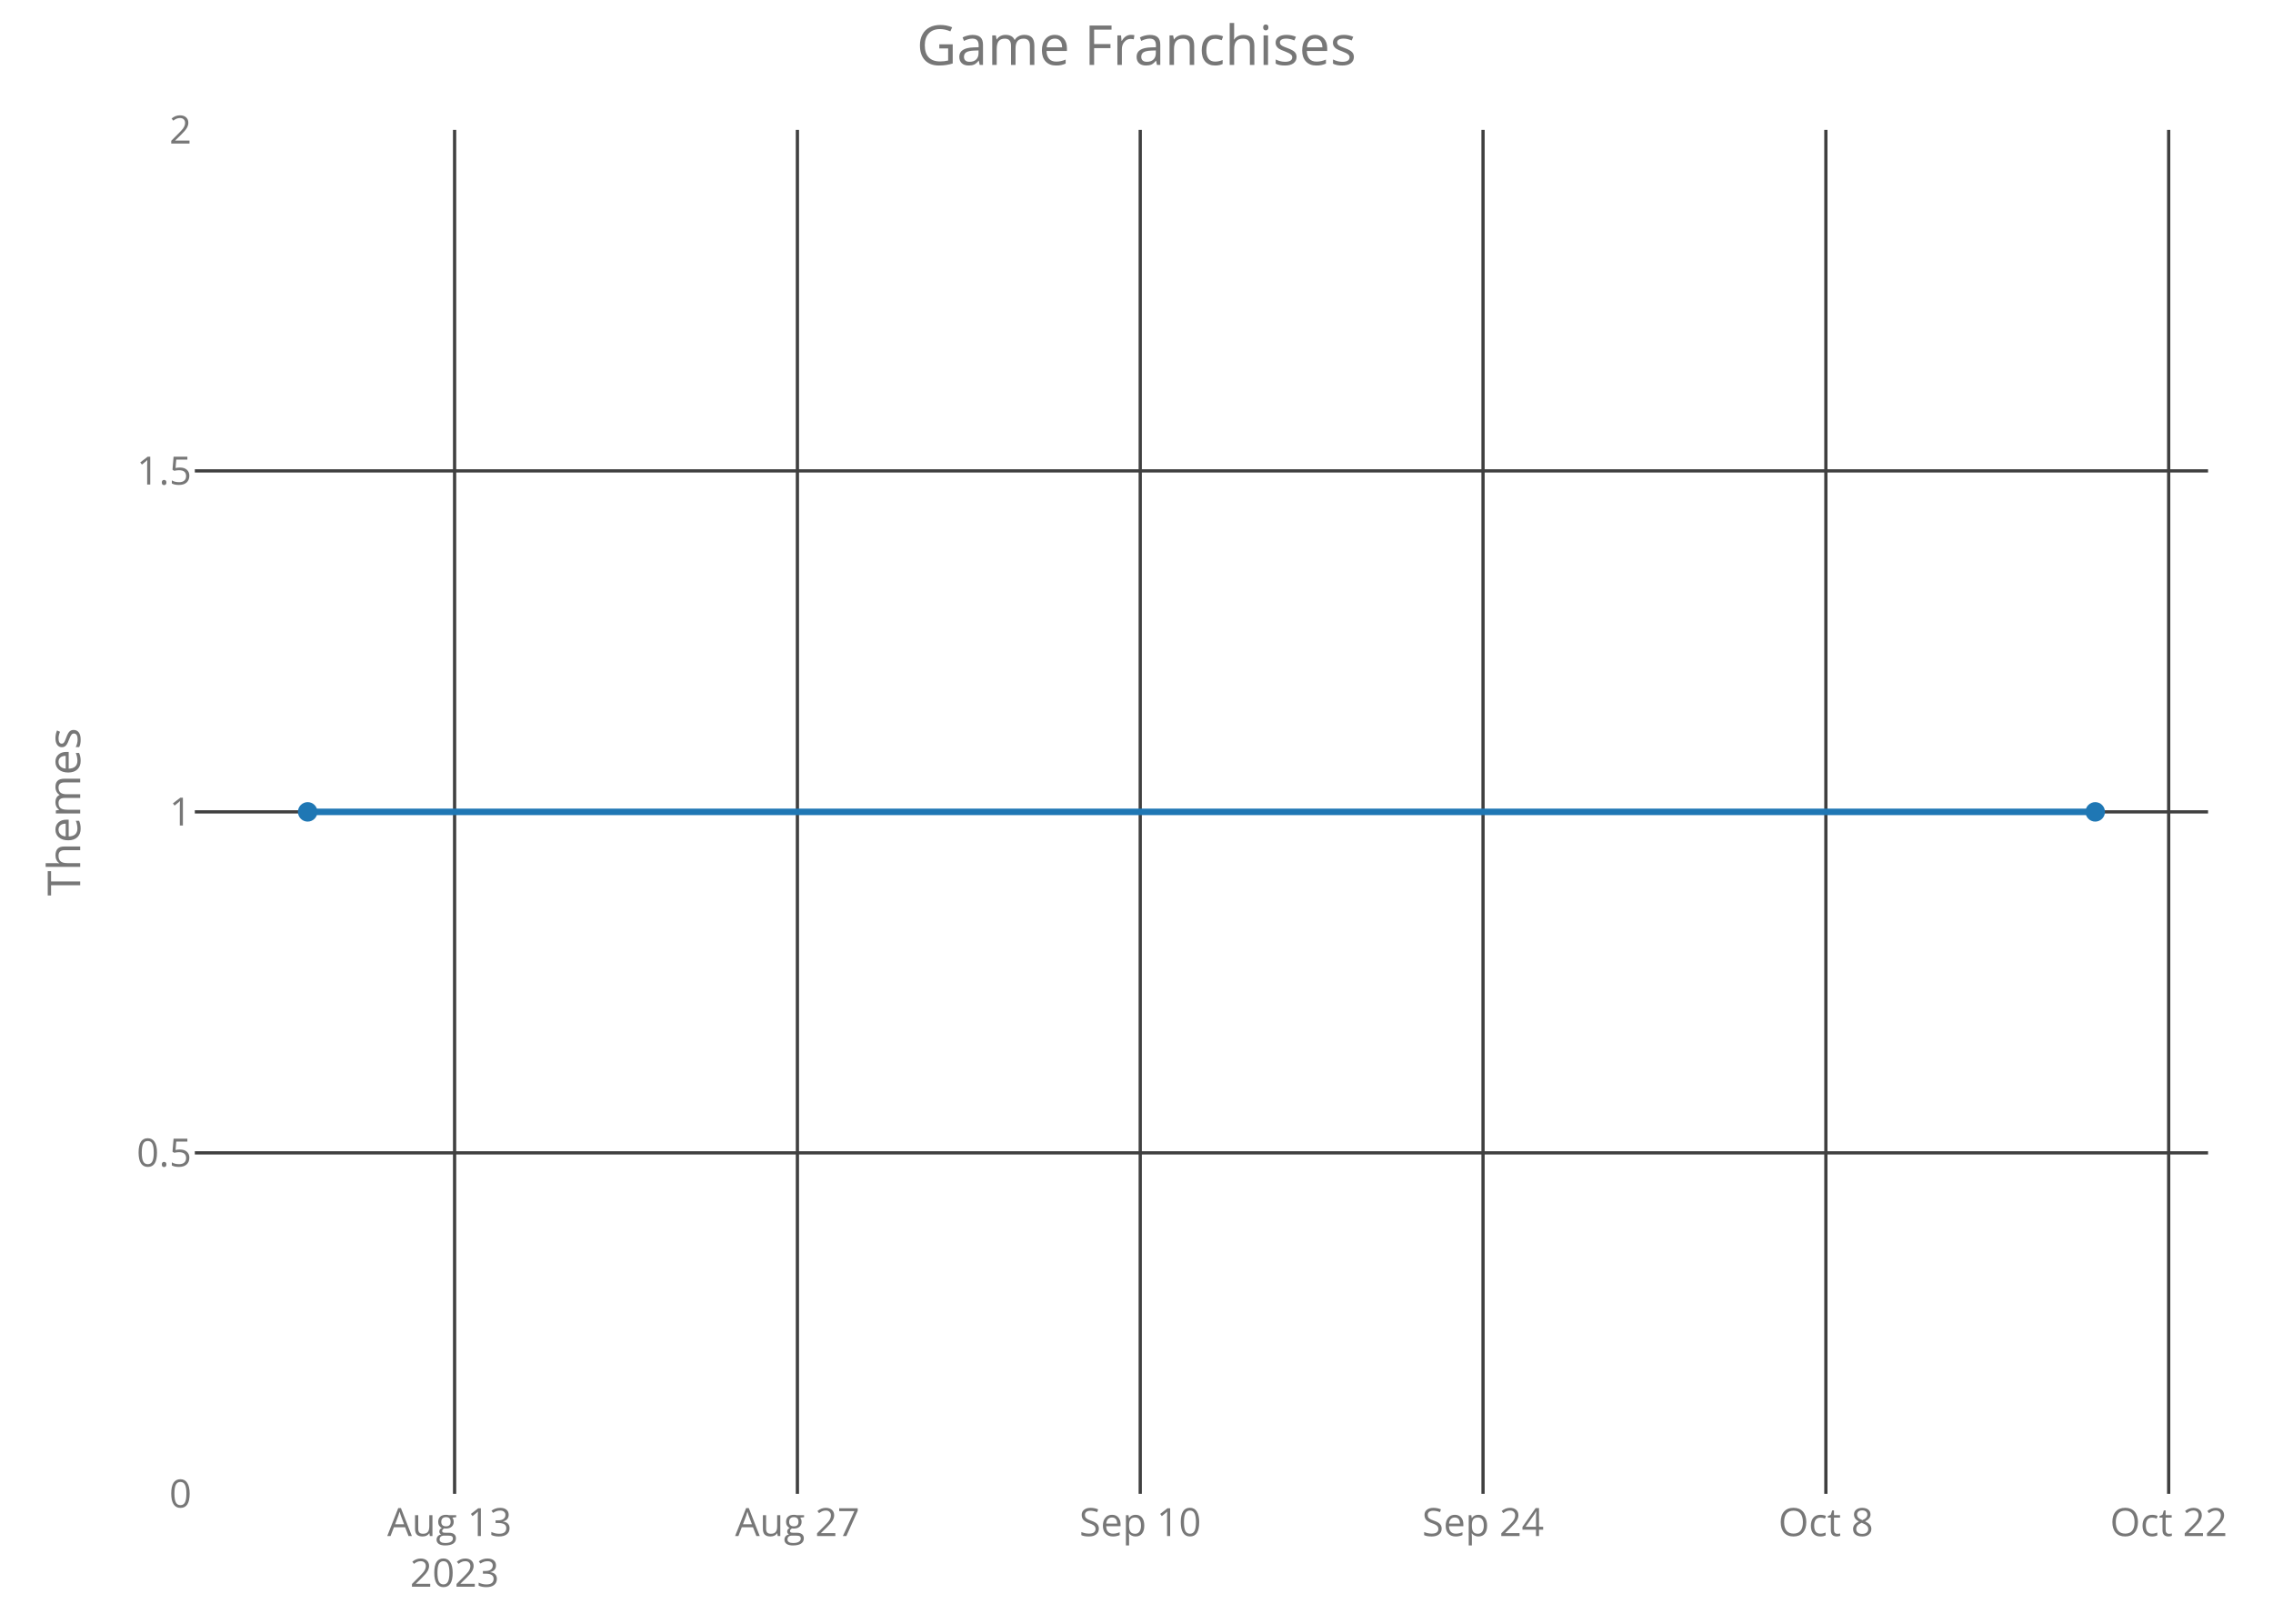
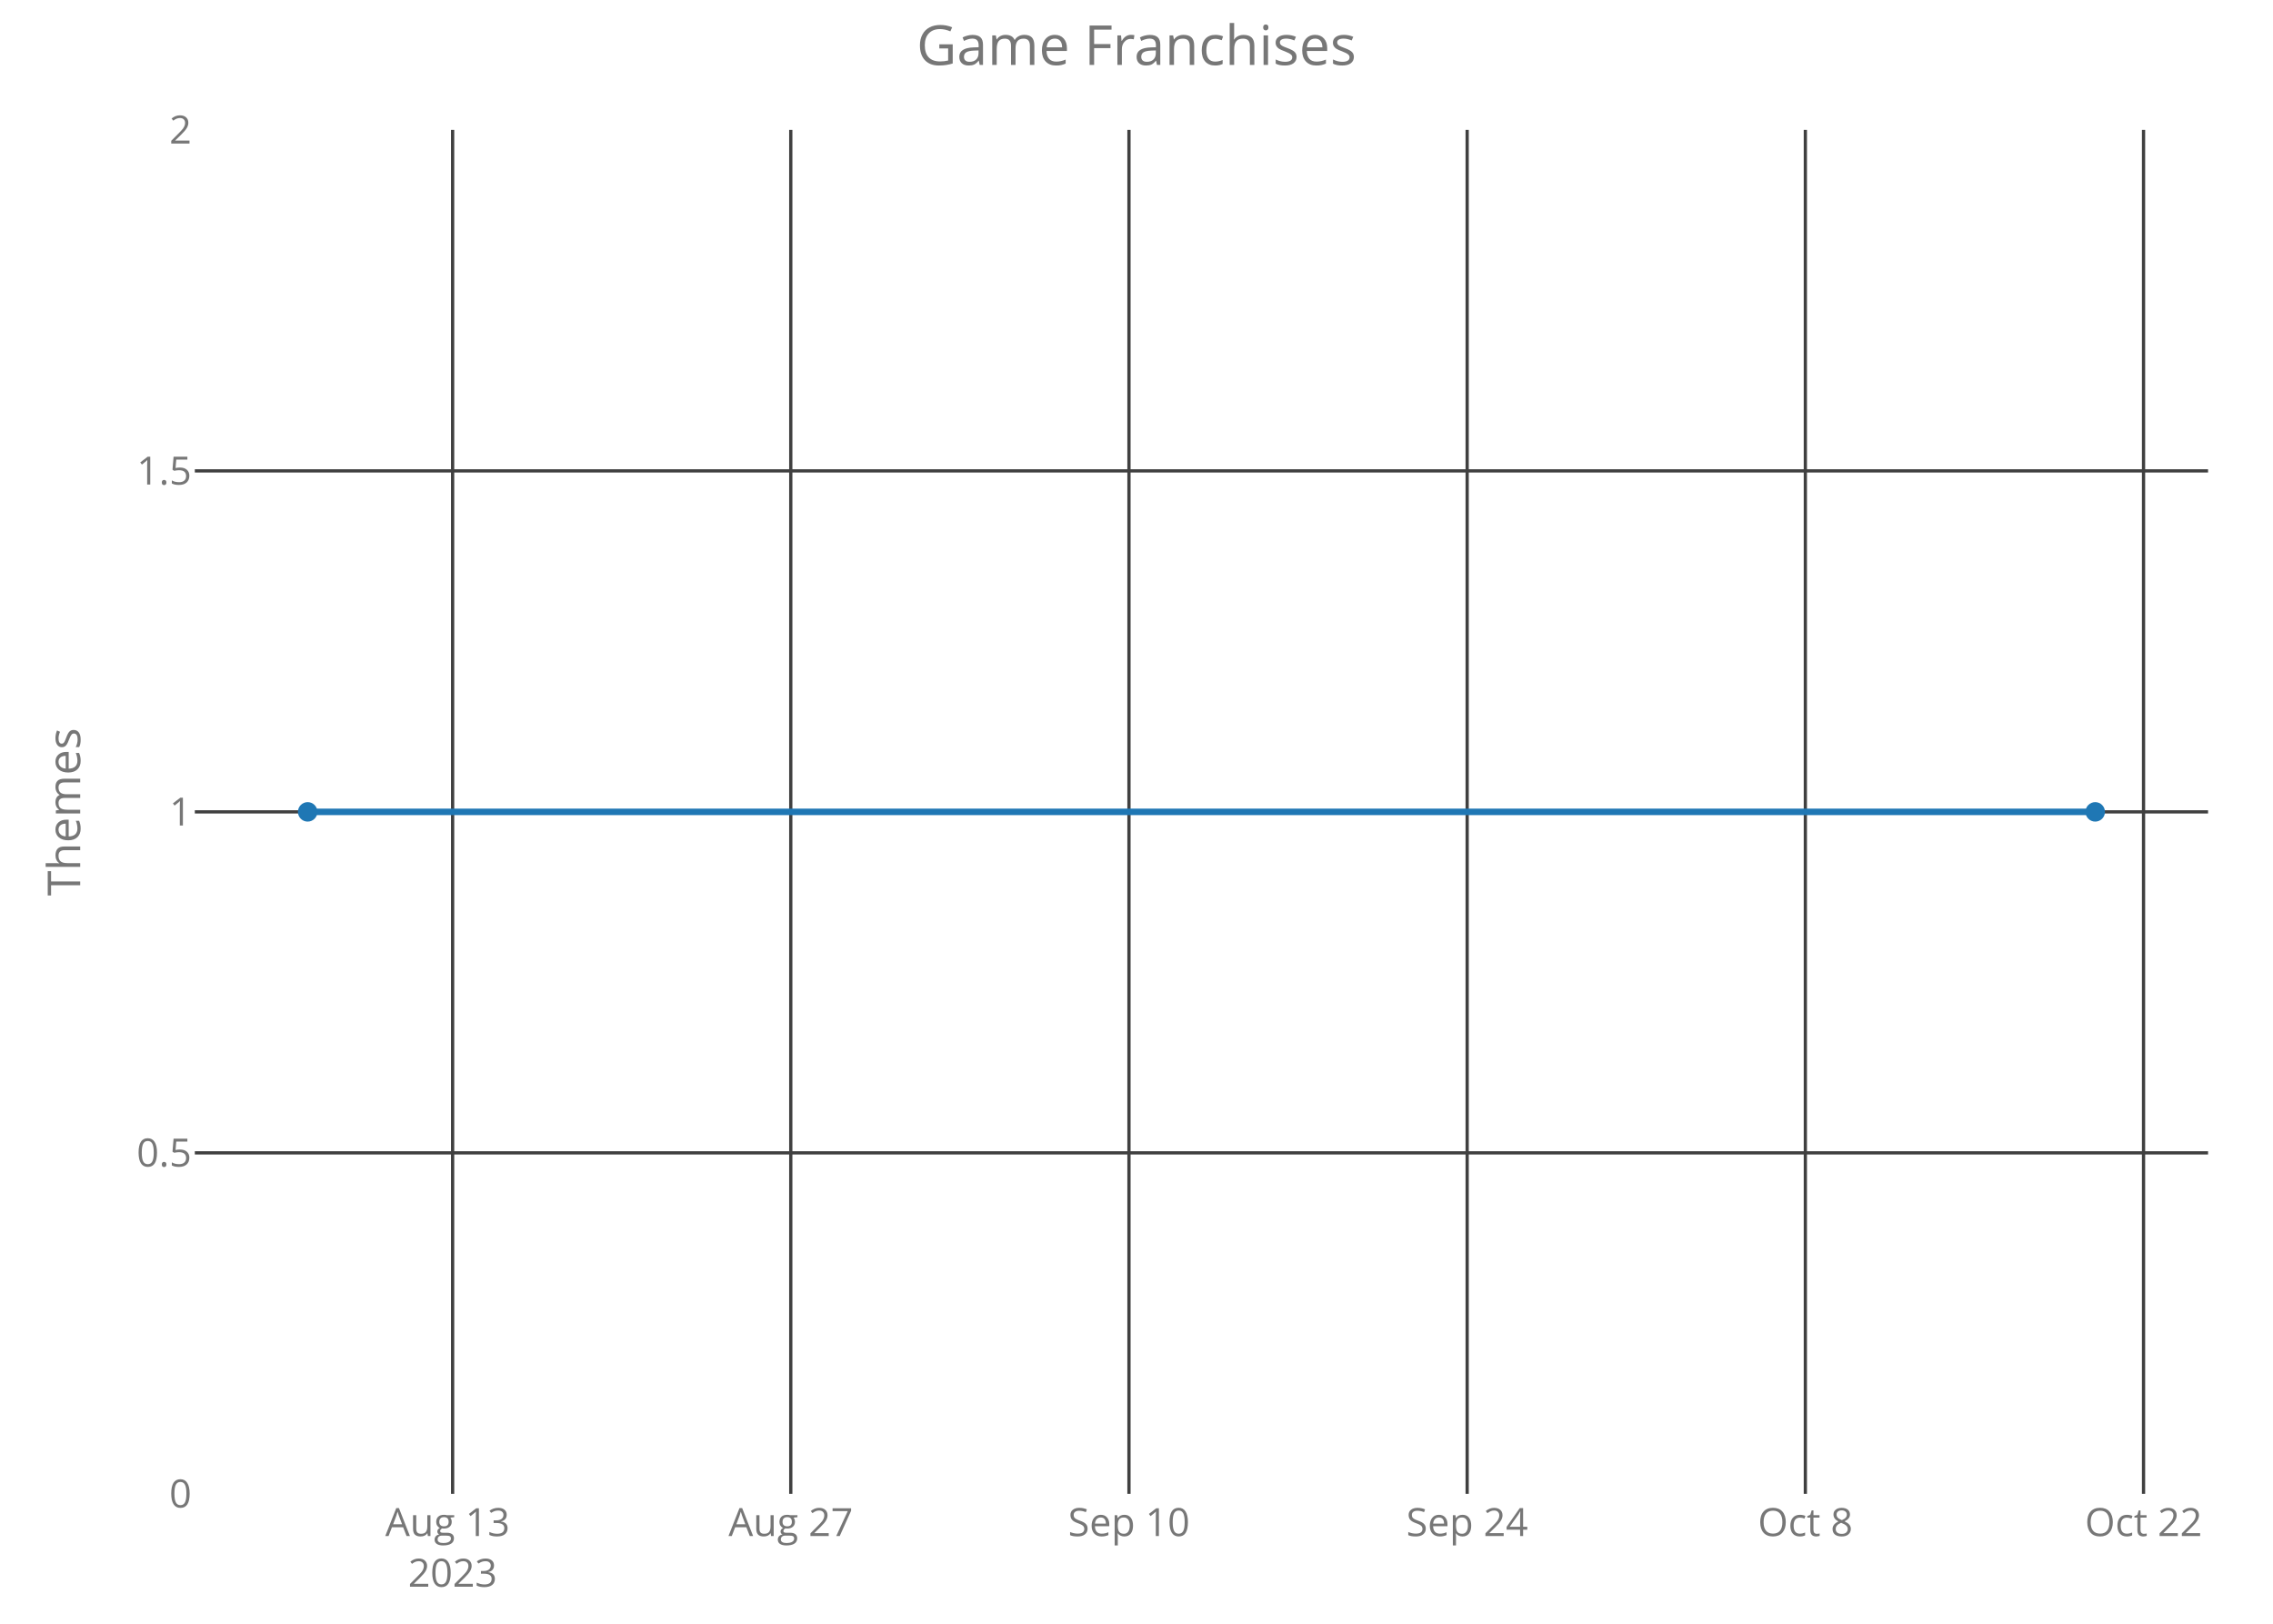
<svg xmlns="http://www.w3.org/2000/svg" class="main-svg" width="700" height="500" style="" viewBox="0 0 700 500">
  <rect x="0" y="0" width="700" height="500" style="fill: rgb(0, 0, 0); fill-opacity: 0;" />
-   <defs id="defs-e11247">
+   <defs id="defs-e3c13f">
    <g class="clips">
-       <clipPath id="clipe11247xyplot" class="plotclip">
+       <clipPath id="clipe3c13fxyplot" class="plotclip">
        <rect width="620" height="420" />
      </clipPath>
-       <clipPath class="axesclip" id="clipe11247x">
+       <clipPath class="axesclip" id="clipe3c13fx">
        <rect x="60" y="0" width="620" height="500" />
      </clipPath>
-       <clipPath class="axesclip" id="clipe11247y">
+       <clipPath class="axesclip" id="clipe3c13fy">
        <rect x="0" y="40" width="700" height="420" />
      </clipPath>
-       <clipPath class="axesclip" id="clipe11247xy">
+       <clipPath class="axesclip" id="clipe3c13fxy">
        <rect x="60" y="40" width="620" height="420" />
      </clipPath>
    </g>
    <g class="gradients" />
  </defs>
  <g class="bglayer">
    <rect class="bg" x="60" y="40" width="620" height="420" style="fill: rgb(0, 0, 0); fill-opacity: 0; stroke-width: 0;" />
  </g>
  <g class="layer-below">
    <g class="imagelayer" />
    <g class="shapelayer" />
  </g>
  <g class="cartesianlayer">
    <g class="subplot xy">
      <g class="layer-subplot">
        <g class="shapelayer" />
        <g class="imagelayer" />
      </g>
      <g class="gridlayer">
        <g class="x">
-           <path class="xgrid crisp" transform="translate(140,0)" d="M0,40v420" style="stroke: rgb(64, 64, 64); stroke-opacity: 1; stroke-width: 1px;" />
-           <path class="xgrid crisp" transform="translate(245.57,0)" d="M0,40v420" style="stroke: rgb(64, 64, 64); stroke-opacity: 1; stroke-width: 1px;" />
-           <path class="xgrid crisp" transform="translate(351.15,0)" d="M0,40v420" style="stroke: rgb(64, 64, 64); stroke-opacity: 1; stroke-width: 1px;" />
-           <path class="xgrid crisp" transform="translate(456.72,0)" d="M0,40v420" style="stroke: rgb(64, 64, 64); stroke-opacity: 1; stroke-width: 1px;" />
-           <path class="xgrid crisp" transform="translate(562.3,0)" d="M0,40v420" style="stroke: rgb(64, 64, 64); stroke-opacity: 1; stroke-width: 1px;" />
-           <path class="xgrid crisp" transform="translate(667.87,0)" d="M0,40v420" style="stroke: rgb(64, 64, 64); stroke-opacity: 1; stroke-width: 1px;" />
+           <path class="xgrid crisp" transform="translate(139.39,0)" d="M0,40v420" style="stroke: rgb(64, 64, 64); stroke-opacity: 1; stroke-width: 1px;" />
+           <path class="xgrid crisp" transform="translate(243.53,0)" d="M0,40v420" style="stroke: rgb(64, 64, 64); stroke-opacity: 1; stroke-width: 1px;" />
+           <path class="xgrid crisp" transform="translate(347.68,0)" d="M0,40v420" style="stroke: rgb(64, 64, 64); stroke-opacity: 1; stroke-width: 1px;" />
+           <path class="xgrid crisp" transform="translate(451.83,0)" d="M0,40v420" style="stroke: rgb(64, 64, 64); stroke-opacity: 1; stroke-width: 1px;" />
+           <path class="xgrid crisp" transform="translate(555.98,0)" d="M0,40v420" style="stroke: rgb(64, 64, 64); stroke-opacity: 1; stroke-width: 1px;" />
+           <path class="xgrid crisp" transform="translate(660.13,0)" d="M0,40v420" style="stroke: rgb(64, 64, 64); stroke-opacity: 1; stroke-width: 1px;" />
        </g>
        <g class="y">
          <path class="ygrid crisp" transform="translate(0,355)" d="M60,0h620" style="stroke: rgb(64, 64, 64); stroke-opacity: 1; stroke-width: 1px;" />
          <path class="ygrid crisp" transform="translate(0,250)" d="M60,0h620" style="stroke: rgb(64, 64, 64); stroke-opacity: 1; stroke-width: 1px;" />
          <path class="ygrid crisp" transform="translate(0,145)" d="M60,0h620" style="stroke: rgb(64, 64, 64); stroke-opacity: 1; stroke-width: 1px;" />
        </g>
      </g>
      <g class="zerolinelayer" />
      <path class="xlines-below crisp" d="M0,0" style="fill: none;" />
      <path class="ylines-below crisp" d="M0,0" style="fill: none;" />
      <g class="overlines-below" />
      <g class="xaxislayer-below">
        <g class="xtick">
-           <text text-anchor="middle" x="0" y="473" transform="translate(140,0)" style="font-family: 'Open Sans'; font-size: 12px; fill: rgb(119, 119, 119); fill-opacity: 1; white-space: pre;">
+           <text text-anchor="middle" x="0" y="473" transform="translate(139.39,0)" style="font-family: 'Open Sans'; font-size: 12px; fill: rgb(119, 119, 119); fill-opacity: 1; white-space: pre;">
            <tspan class="line" dy="0em" x="0" y="473">Aug 13</tspan>
            <tspan class="line" dy="1.3em" x="0" y="473">2023</tspan>
          </text>
        </g>
        <g class="xtick">
-           <text text-anchor="middle" x="0" y="473" transform="translate(245.57,0)" style="font-family: 'Open Sans'; font-size: 12px; fill: rgb(119, 119, 119); fill-opacity: 1; white-space: pre;">Aug 27</text>
+           <text text-anchor="middle" x="0" y="473" transform="translate(243.53,0)" style="font-family: 'Open Sans'; font-size: 12px; fill: rgb(119, 119, 119); fill-opacity: 1; white-space: pre;">Aug 27</text>
        </g>
        <g class="xtick">
-           <text text-anchor="middle" x="0" y="473" transform="translate(351.15,0)" style="font-family: 'Open Sans'; font-size: 12px; fill: rgb(119, 119, 119); fill-opacity: 1; white-space: pre;">Sep 10</text>
+           <text text-anchor="middle" x="0" y="473" transform="translate(347.68,0)" style="font-family: 'Open Sans'; font-size: 12px; fill: rgb(119, 119, 119); fill-opacity: 1; white-space: pre;">Sep 10</text>
        </g>
        <g class="xtick">
-           <text text-anchor="middle" x="0" y="473" transform="translate(456.72,0)" style="font-family: 'Open Sans'; font-size: 12px; fill: rgb(119, 119, 119); fill-opacity: 1; white-space: pre;">Sep 24</text>
+           <text text-anchor="middle" x="0" y="473" transform="translate(451.83,0)" style="font-family: 'Open Sans'; font-size: 12px; fill: rgb(119, 119, 119); fill-opacity: 1; white-space: pre;">Sep 24</text>
        </g>
        <g class="xtick">
-           <text text-anchor="middle" x="0" y="473" transform="translate(562.3,0)" style="font-family: 'Open Sans'; font-size: 12px; fill: rgb(119, 119, 119); fill-opacity: 1; white-space: pre;">Oct 8</text>
+           <text text-anchor="middle" x="0" y="473" transform="translate(555.98,0)" style="font-family: 'Open Sans'; font-size: 12px; fill: rgb(119, 119, 119); fill-opacity: 1; white-space: pre;">Oct 8</text>
        </g>
        <g class="xtick">
-           <text text-anchor="middle" x="0" y="473" transform="translate(667.87,0)" style="font-family: 'Open Sans'; font-size: 12px; fill: rgb(119, 119, 119); fill-opacity: 1; white-space: pre;">Oct 22</text>
+           <text text-anchor="middle" x="0" y="473" transform="translate(660.13,0)" style="font-family: 'Open Sans'; font-size: 12px; fill: rgb(119, 119, 119); fill-opacity: 1; white-space: pre;">Oct 22</text>
        </g>
      </g>
      <g class="yaxislayer-below">
        <g class="ytick">
          <text text-anchor="end" x="59" y="4.2" transform="translate(0,460)" style="font-family: 'Open Sans'; font-size: 12px; fill: rgb(119, 119, 119); fill-opacity: 1; white-space: pre;">0</text>
        </g>
        <g class="ytick">
          <text text-anchor="end" x="59" y="4.2" transform="translate(0,355)" style="font-family: 'Open Sans'; font-size: 12px; fill: rgb(119, 119, 119); fill-opacity: 1; white-space: pre;">0.5</text>
        </g>
        <g class="ytick">
          <text text-anchor="end" x="59" y="4.2" transform="translate(0,250)" style="font-family: 'Open Sans'; font-size: 12px; fill: rgb(119, 119, 119); fill-opacity: 1; white-space: pre;">1</text>
        </g>
        <g class="ytick">
          <text text-anchor="end" x="59" y="4.2" transform="translate(0,145)" style="font-family: 'Open Sans'; font-size: 12px; fill: rgb(119, 119, 119); fill-opacity: 1; white-space: pre;">1.5</text>
        </g>
        <g class="ytick">
          <text text-anchor="end" x="59" y="4.2" transform="translate(0,40)" style="font-family: 'Open Sans'; font-size: 12px; fill: rgb(119, 119, 119); fill-opacity: 1; white-space: pre;">2</text>
        </g>
      </g>
      <g class="overaxes-below" />
-       <g class="plot" transform="translate(60,40)" clip-path="url('#clipe11247xyplot')">
+       <g class="plot" transform="translate(60,40)" clip-path="url('#clipe3c13fxyplot')">
        <g class="scatterlayer mlayer">
-           <g class="trace scatter trace7e5934" style="stroke-miterlimit: 2; opacity: 1;">
+           <g class="trace scatter tracef0babb" style="stroke-miterlimit: 2; opacity: 1;">
            <g class="fills" />
            <g class="errorbars" />
            <g class="lines">
              <path class="js-line" d="M34.75,210L585.25,210" style="vector-effect: non-scaling-stroke; fill: none; stroke: rgb(31, 119, 180); stroke-opacity: 1; stroke-width: 2px; opacity: 1;" />
            </g>
            <g class="points">
              <path class="point" transform="translate(34.75,210)" d="M3,0A3,3 0 1,1 0,-3A3,3 0 0,1 3,0Z" style="opacity: 1; stroke-width: 0px; fill: rgb(31, 119, 180); fill-opacity: 1;" />
              <path class="point" transform="translate(585.25,210)" d="M3,0A3,3 0 1,1 0,-3A3,3 0 0,1 3,0Z" style="opacity: 1; stroke-width: 0px; fill: rgb(31, 119, 180); fill-opacity: 1;" />
            </g>
            <g class="text" />
          </g>
        </g>
      </g>
      <g class="overplot" />
      <path class="xlines-above" />
      <path class="ylines-above" />
      <g class="overlines-above" />
      <g class="xaxislayer-above" />
      <g class="yaxislayer-above" />
      <g class="overaxes-above" />
    </g>
  </g>
  <g class="polarlayer" />
  <g class="ternarylayer" />
  <g class="geolayer" />
  <g class="funnelarealayer" />
  <g class="pielayer" />
  <g class="treemaplayer" />
  <g class="sunburstlayer" />
  <g class="glimages" />
-   <defs id="topdefs-e11247">
+   <defs id="topdefs-e3c13f">
    <g class="clips" />
  </defs>
  <g class="layer-above">
    <g class="imagelayer" />
    <g class="shapelayer" />
  </g>
  <g class="infolayer">
    <g class="g-gtitle">
      <text class="gtitle" x="350" y="20" text-anchor="middle" dy="0em" style="font-family: 'Open Sans'; font-size: 17px; fill: rgb(119, 119, 119); opacity: 1; font-weight: normal; white-space: pre;">Game Franchises</text>
    </g>
    <g class="g-xtitle" />
    <g class="g-ytitle">
      <text class="ytitle" transform="rotate(-90,24.7,250)" x="24.7" y="250" text-anchor="middle" style="font-family: 'Open Sans'; font-size: 14px; fill: rgb(119, 119, 119); opacity: 1; font-weight: normal; white-space: pre;">Themes</text>
    </g>
  </g>
</svg>
